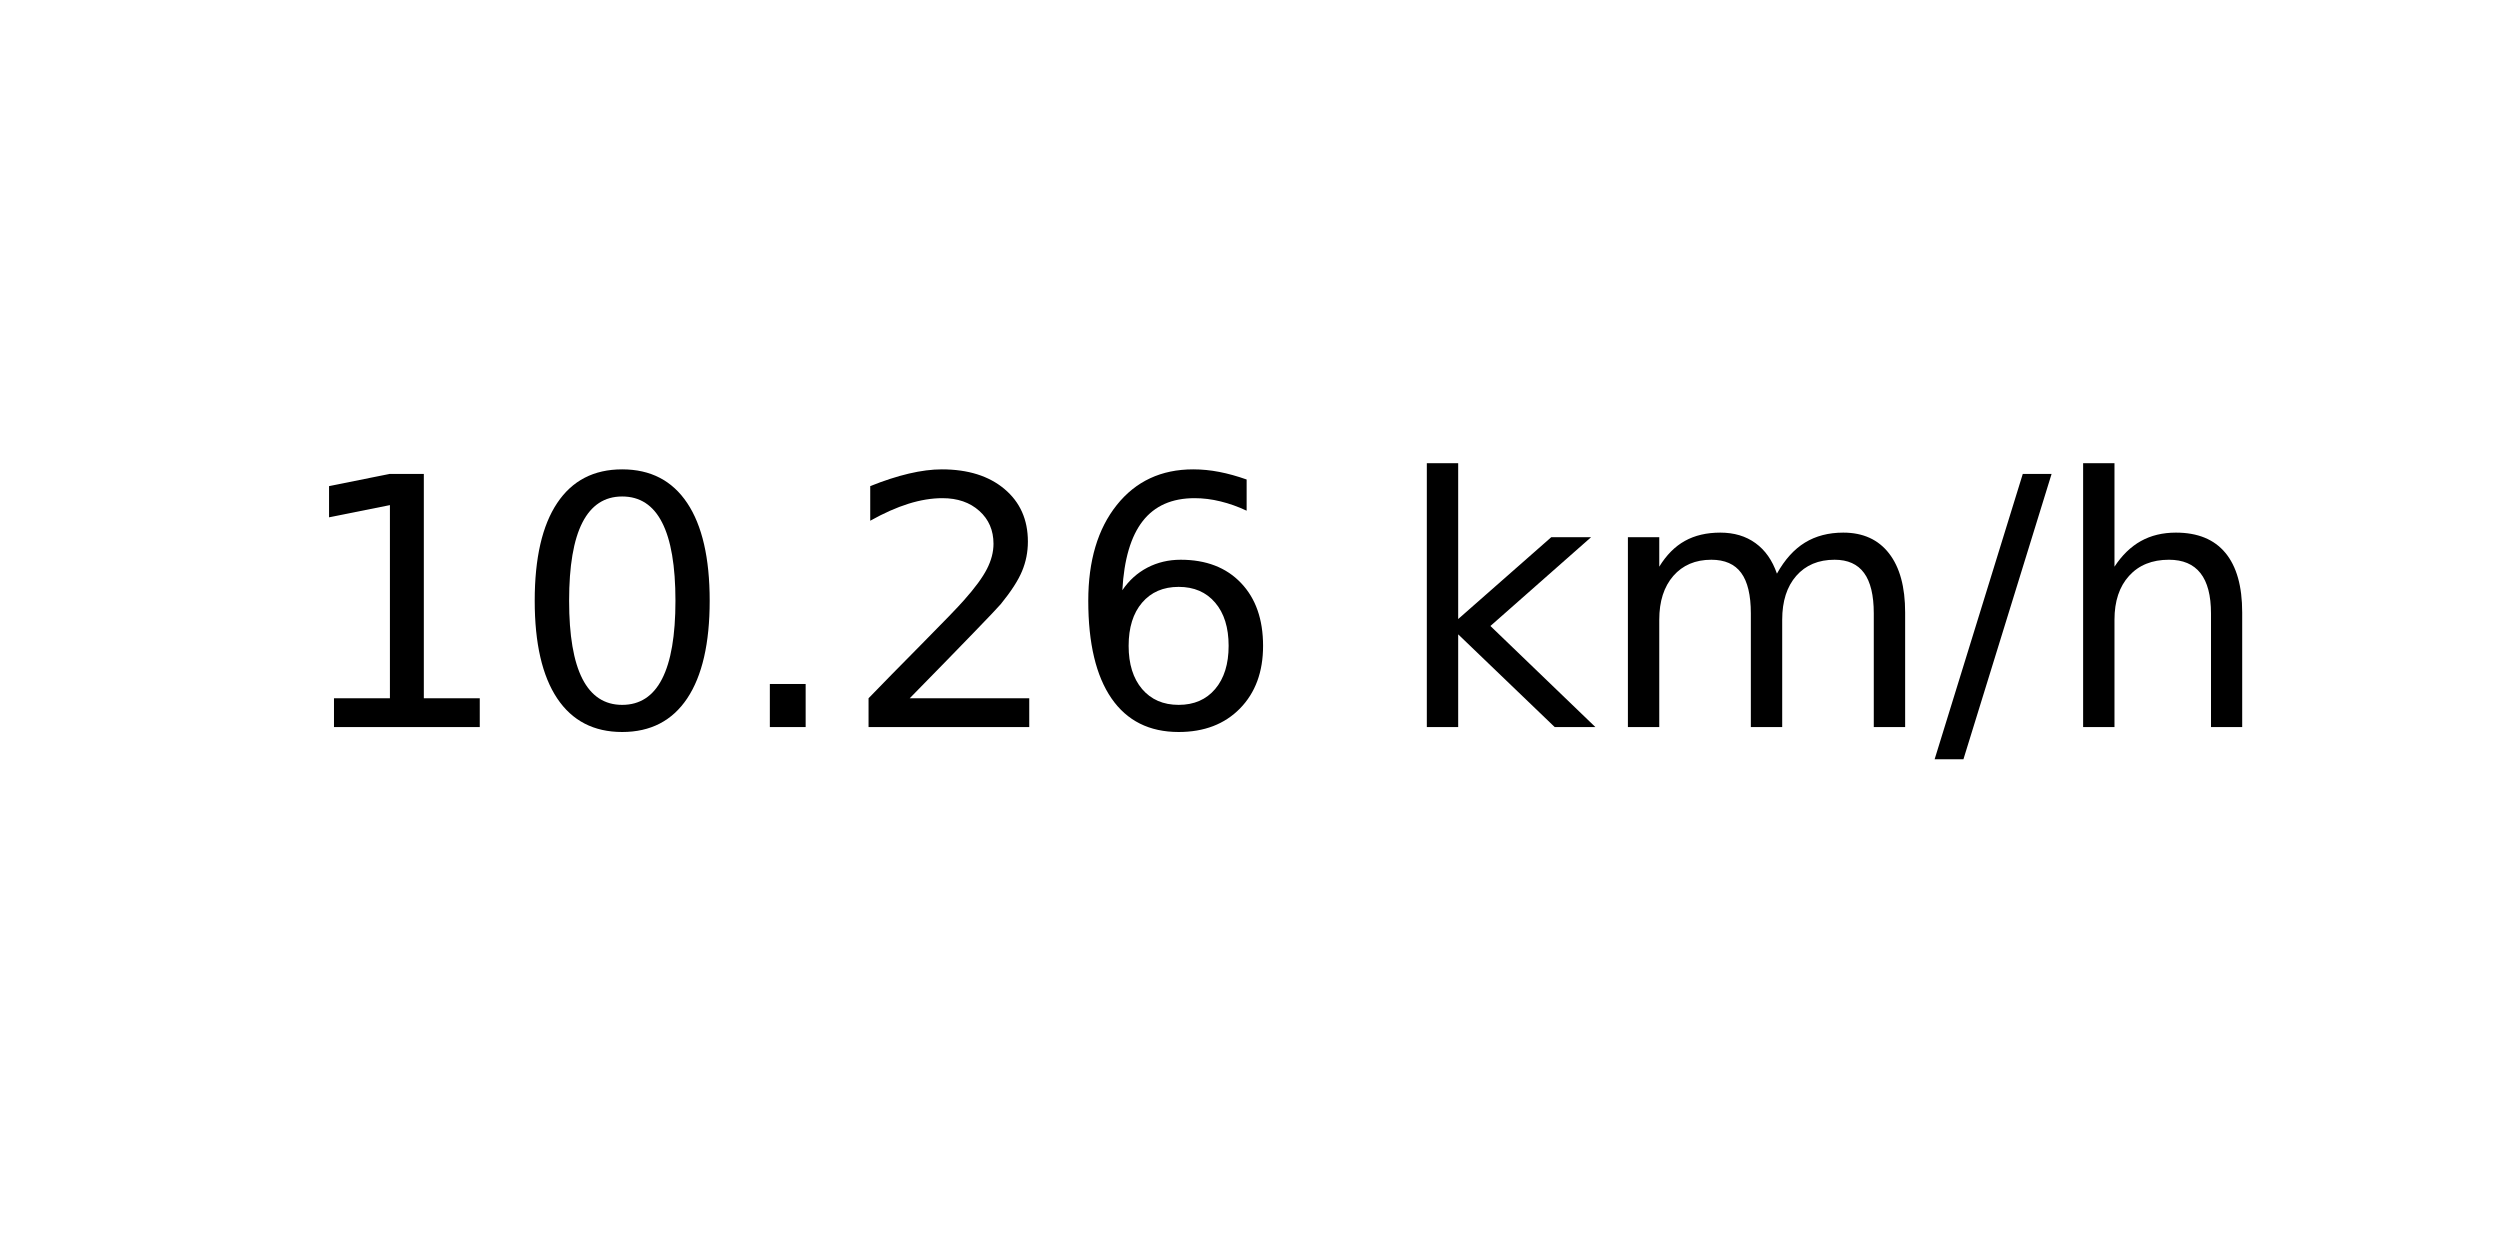
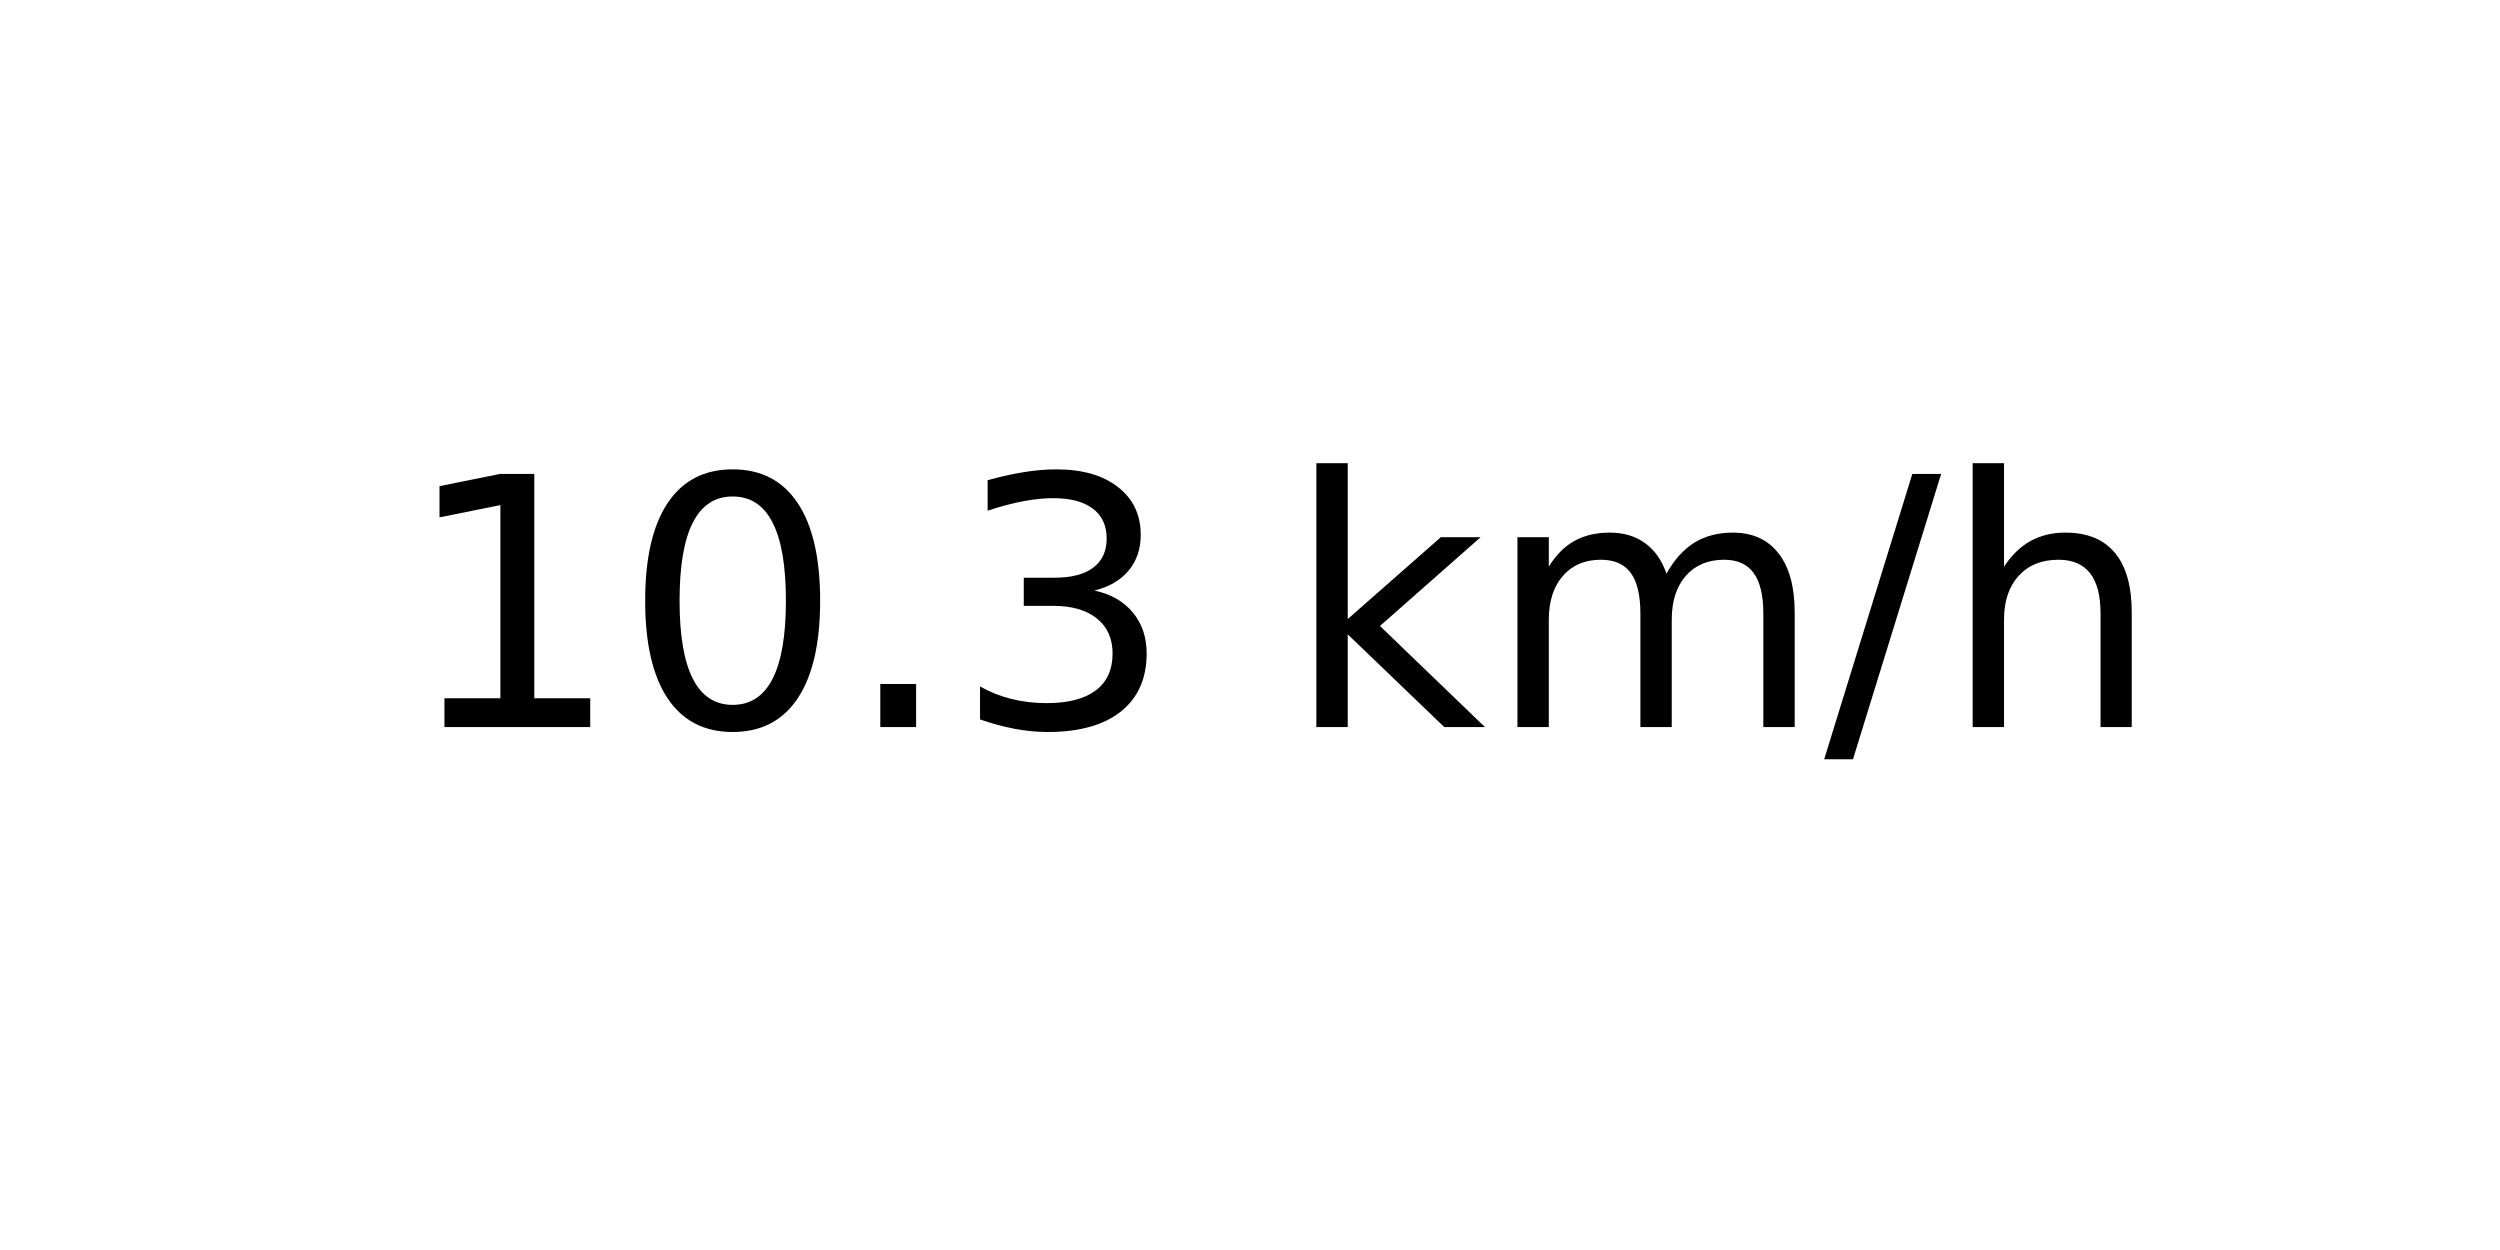
<svg xmlns="http://www.w3.org/2000/svg" xmlns:xlink="http://www.w3.org/1999/xlink" width="72pt" height="36pt" viewBox="0 0 72 36" version="1.1">
  <defs>
    <style type="text/css">*{stroke-linejoin: round; stroke-linecap: butt}</style>
  </defs>
  <g id="figure_1">
    <g id="axes_1">
      <g id="text_1">
-         <g transform="translate(8.378125 20.93937) scale(0.1 -0.1)">
+         <g transform="translate(11.55937 20.93937) scale(0.1 -0.1)">
          <defs>
            <path id="DejaVuSans-31" d="M 794 531  L 1825 531  L 1825 4091  L 703 3866  L 703 4441  L 1819 4666  L 2450 4666  L 2450 531  L 3481 531  L 3481 0  L 794 0  L 794 531  z " transform="scale(0.015625)" />
            <path id="DejaVuSans-30" d="M 2034 4250  Q 1547 4250 1301 3770  Q 1056 3291 1056 2328  Q 1056 1369 1301 889  Q 1547 409 2034 409  Q 2525 409 2770 889  Q 3016 1369 3016 2328  Q 3016 3291 2770 3770  Q 2525 4250 2034 4250  z M 2034 4750  Q 2819 4750 3233 4129  Q 3647 3509 3647 2328  Q 3647 1150 3233 529  Q 2819 -91 2034 -91  Q 1250 -91 836 529  Q 422 1150 422 2328  Q 422 3509 836 4129  Q 1250 4750 2034 4750  z " transform="scale(0.015625)" />
            <path id="DejaVuSans-2e" d="M 684 794  L 1344 794  L 1344 0  L 684 0  L 684 794  z " transform="scale(0.015625)" />
-             <path id="DejaVuSans-32" d="M 1228 531  L 3431 531  L 3431 0  L 469 0  L 469 531  Q 828 903 1448 1529  Q 2069 2156 2228 2338  Q 2531 2678 2651 2914  Q 2772 3150 2772 3378  Q 2772 3750 2511 3984  Q 2250 4219 1831 4219  Q 1534 4219 1204 4116  Q 875 4013 500 3803  L 500 4441  Q 881 4594 1212 4672  Q 1544 4750 1819 4750  Q 2544 4750 2975 4387  Q 3406 4025 3406 3419  Q 3406 3131 3298 2873  Q 3191 2616 2906 2266  Q 2828 2175 2409 1742  Q 1991 1309 1228 531  z " transform="scale(0.015625)" />
-             <path id="DejaVuSans-36" d="M 2113 2584  Q 1688 2584 1439 2293  Q 1191 2003 1191 1497  Q 1191 994 1439 701  Q 1688 409 2113 409  Q 2538 409 2786 701  Q 3034 994 3034 1497  Q 3034 2003 2786 2293  Q 2538 2584 2113 2584  z M 3366 4563  L 3366 3988  Q 3128 4100 2886 4159  Q 2644 4219 2406 4219  Q 1781 4219 1451 3797  Q 1122 3375 1075 2522  Q 1259 2794 1537 2939  Q 1816 3084 2150 3084  Q 2853 3084 3261 2657  Q 3669 2231 3669 1497  Q 3669 778 3244 343  Q 2819 -91 2113 -91  Q 1303 -91 875 529  Q 447 1150 447 2328  Q 447 3434 972 4092  Q 1497 4750 2381 4750  Q 2619 4750 2861 4703  Q 3103 4656 3366 4563  z " transform="scale(0.015625)" />
+             <path id="DejaVuSans-33" d="M 2597 2516  Q 3050 2419 3304 2112  Q 3559 1806 3559 1356  Q 3559 666 3084 287  Q 2609 -91 1734 -91  Q 1441 -91 1130 -33  Q 819 25 488 141  L 488 750  Q 750 597 1062 519  Q 1375 441 1716 441  Q 2309 441 2620 675  Q 2931 909 2931 1356  Q 2931 1769 2642 2001  Q 2353 2234 1838 2234  L 1294 2234  L 1294 2753  L 1863 2753  Q 2328 2753 2575 2939  Q 2822 3125 2822 3475  Q 2822 3834 2567 4026  Q 2313 4219 1838 4219  Q 1578 4219 1281 4162  Q 984 4106 628 3988  L 628 4550  Q 988 4650 1302 4700  Q 1616 4750 1894 4750  Q 2613 4750 3031 4423  Q 3450 4097 3450 3541  Q 3450 3153 3228 2886  Q 3006 2619 2597 2516  z " transform="scale(0.015625)" />
            <path id="DejaVuSans-20" transform="scale(0.015625)" />
            <path id="DejaVuSans-6b" d="M 581 4863  L 1159 4863  L 1159 1991  L 2875 3500  L 3609 3500  L 1753 1863  L 3688 0  L 2938 0  L 1159 1709  L 1159 0  L 581 0  L 581 4863  z " transform="scale(0.015625)" />
            <path id="DejaVuSans-6d" d="M 3328 2828  Q 3544 3216 3844 3400  Q 4144 3584 4550 3584  Q 5097 3584 5394 3201  Q 5691 2819 5691 2113  L 5691 0  L 5113 0  L 5113 2094  Q 5113 2597 4934 2840  Q 4756 3084 4391 3084  Q 3944 3084 3684 2787  Q 3425 2491 3425 1978  L 3425 0  L 2847 0  L 2847 2094  Q 2847 2600 2669 2842  Q 2491 3084 2119 3084  Q 1678 3084 1418 2786  Q 1159 2488 1159 1978  L 1159 0  L 581 0  L 581 3500  L 1159 3500  L 1159 2956  Q 1356 3278 1631 3431  Q 1906 3584 2284 3584  Q 2666 3584 2933 3390  Q 3200 3197 3328 2828  z " transform="scale(0.015625)" />
            <path id="DejaVuSans-2f" d="M 1625 4666  L 2156 4666  L 531 -594  L 0 -594  L 1625 4666  z " transform="scale(0.015625)" />
            <path id="DejaVuSans-68" d="M 3513 2113  L 3513 0  L 2938 0  L 2938 2094  Q 2938 2591 2744 2837  Q 2550 3084 2163 3084  Q 1697 3084 1428 2787  Q 1159 2491 1159 1978  L 1159 0  L 581 0  L 581 4863  L 1159 4863  L 1159 2956  Q 1366 3272 1645 3428  Q 1925 3584 2291 3584  Q 2894 3584 3203 3211  Q 3513 2838 3513 2113  z " transform="scale(0.015625)" />
          </defs>
          <use xlink:href="#DejaVuSans-31" />
          <use xlink:href="#DejaVuSans-30" x="63.623" />
          <use xlink:href="#DejaVuSans-2e" x="127.246" />
-           <use xlink:href="#DejaVuSans-32" x="159.033" />
-           <use xlink:href="#DejaVuSans-36" x="222.656" />
-           <use xlink:href="#DejaVuSans-20" x="286.279" />
-           <use xlink:href="#DejaVuSans-6b" x="318.066" />
-           <use xlink:href="#DejaVuSans-6d" x="375.977" />
-           <use xlink:href="#DejaVuSans-2f" x="473.389" />
-           <use xlink:href="#DejaVuSans-68" x="507.08" />
+           <use xlink:href="#DejaVuSans-33" x="159.033" />
+           <use xlink:href="#DejaVuSans-20" x="222.656" />
+           <use xlink:href="#DejaVuSans-6b" x="254.443" />
+           <use xlink:href="#DejaVuSans-6d" x="312.354" />
+           <use xlink:href="#DejaVuSans-2f" x="409.766" />
+           <use xlink:href="#DejaVuSans-68" x="443.457" />
        </g>
      </g>
    </g>
  </g>
</svg>
